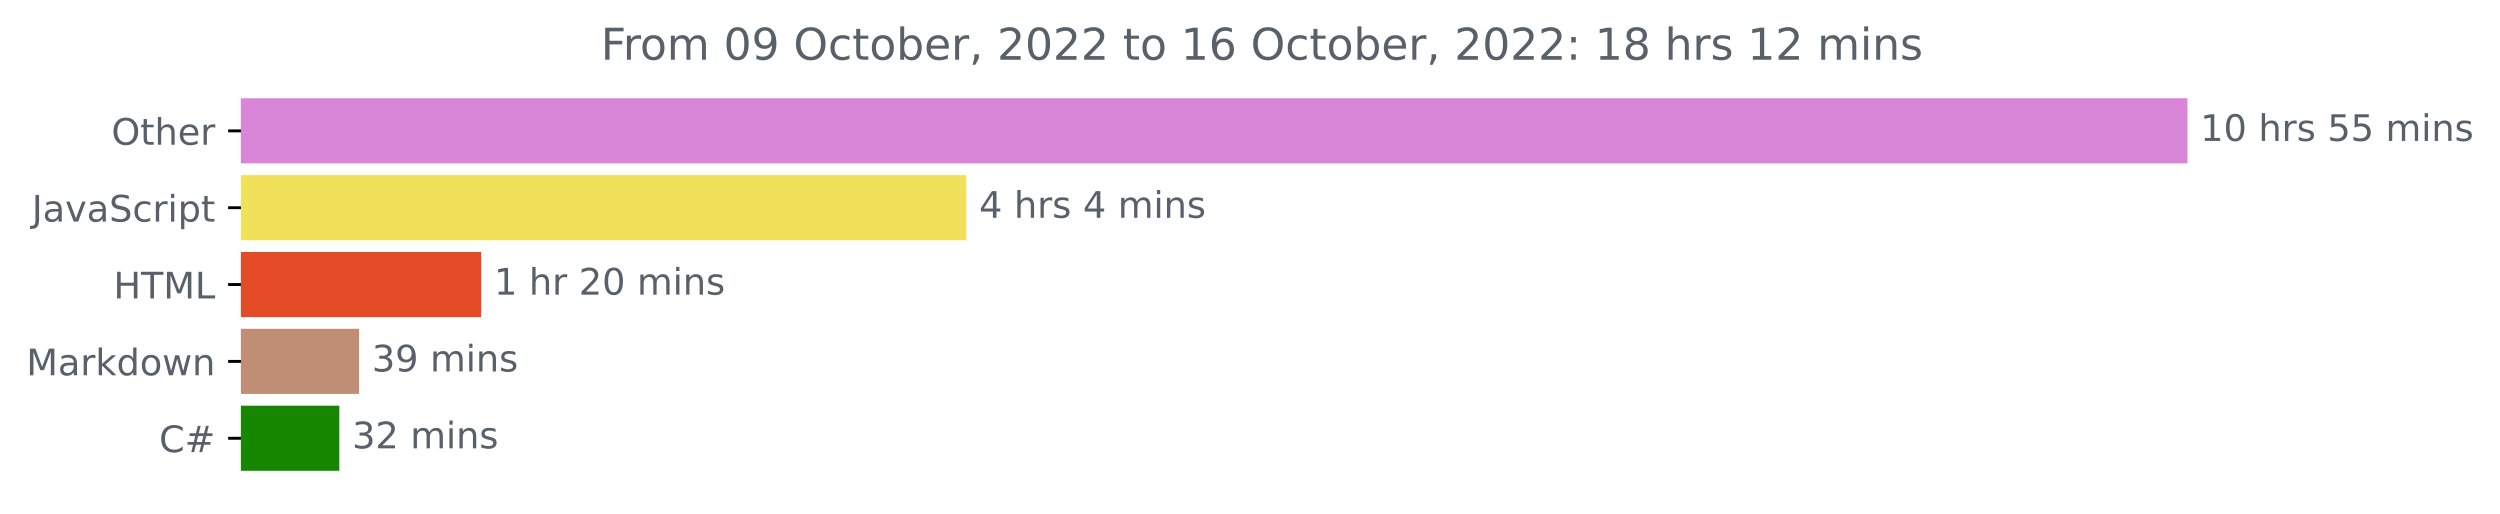
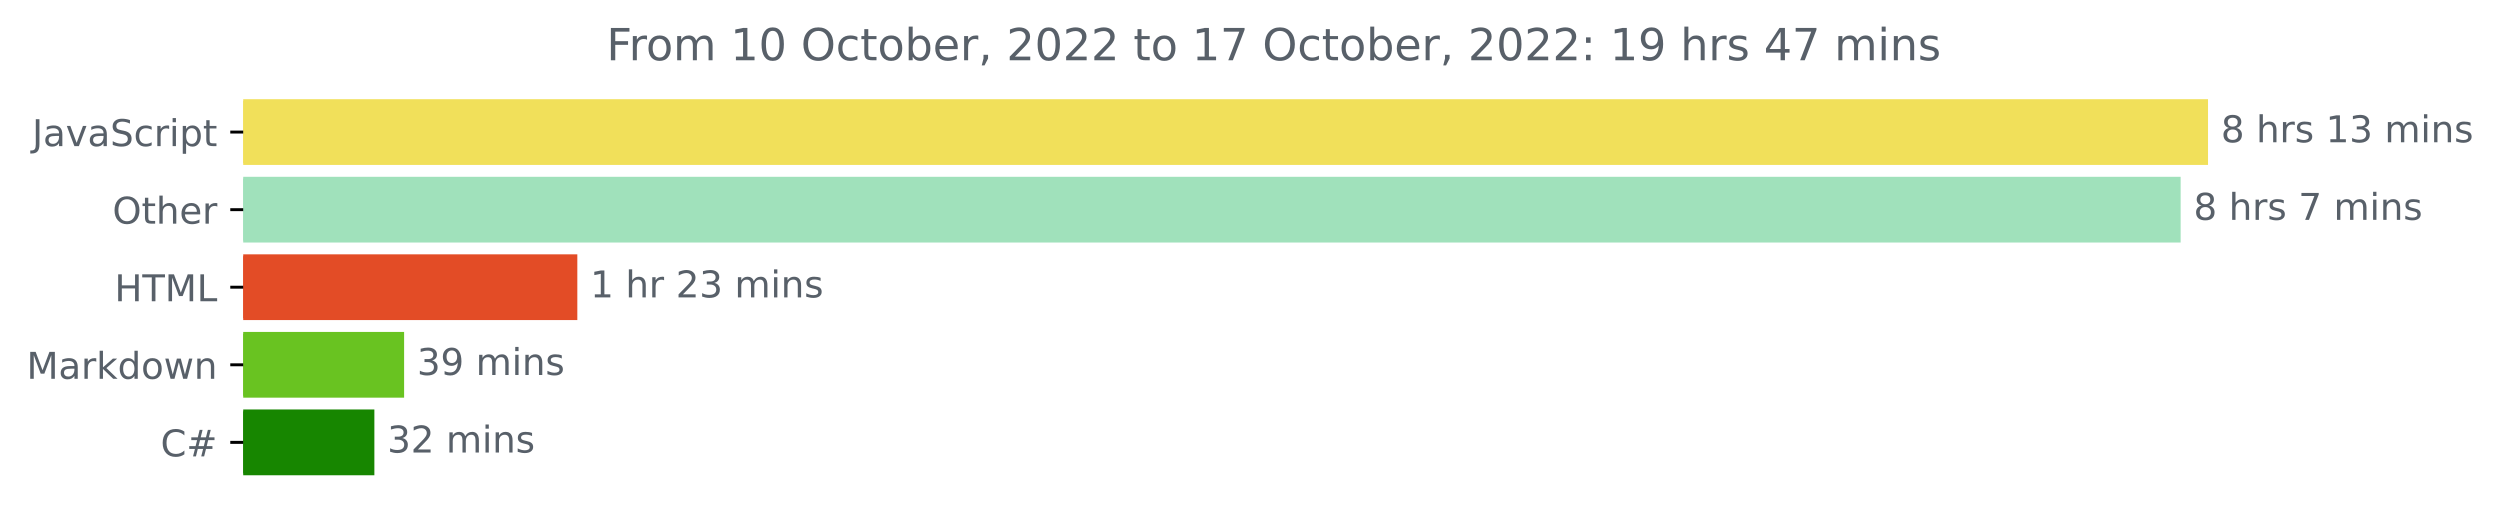
- <svg xmlns="http://www.w3.org/2000/svg" xmlns:xlink="http://www.w3.org/1999/xlink" width="683.177pt" height="140.398pt" viewBox="0 0 683.177 140.398" version="1.1">
+ <svg xmlns="http://www.w3.org/2000/svg" xmlns:xlink="http://www.w3.org/1999/xlink" width="676.815pt" height="140.398pt" viewBox="0 0 676.815 140.398" version="1.1">
  <defs>
    <style type="text/css">*{stroke-linejoin: round; stroke-linecap: butt}</style>
  </defs>
  <g id="figure_1">
    <g id="patch_1">
-       <path d="M 0 140.398  L 683.177 140.398  L 683.177 0  L 0 0  L 0 140.398  z " style="fill: none" />
+       <path d="M 0 140.398  L 676.815 140.398  L 676.815 0  L 0 0  L 0 140.398  z " style="fill: none" />
    </g>
    <g id="axes_1">
      <g id="patch_2">
-         <path d="M 65.841 27.358  L 597.269 27.358  L 597.269 44.158  L 65.841 44.158  z " clip-path="url(#p98a1131a1e)" style="fill: #da86d8; stroke: #da86d8; stroke-linejoin: miter" />
+         <path d="M 65.841 27.358  L 597.269 27.358  L 597.269 44.158  L 65.841 44.158  z " clip-path="url(#p8119abe56c)" style="fill: #f1e05a; stroke: #f1e05a; stroke-linejoin: miter" />
      </g>
      <g id="patch_3">
-         <path d="M 65.841 48.358  L 263.555 48.358  L 263.555 65.158  L 65.841 65.158  z " clip-path="url(#p98a1131a1e)" style="fill: #f1e05a; stroke: #f1e05a; stroke-linejoin: miter" />
+         <path d="M 65.841 48.358  L 589.858 48.358  L 589.858 65.158  L 65.841 65.158  z " clip-path="url(#p8119abe56c)" style="fill: #a0e1bb; stroke: #a0e1bb; stroke-linejoin: miter" />
      </g>
      <g id="patch_4">
-         <path d="M 65.841 69.358  L 131.007 69.358  L 131.007 86.158  L 65.841 86.158  z " clip-path="url(#p98a1131a1e)" style="fill: #e34c26; stroke: #e34c26; stroke-linejoin: miter" />
+         <path d="M 65.841 69.358  L 155.796 69.358  L 155.796 86.158  L 65.841 86.158  z " clip-path="url(#p8119abe56c)" style="fill: #e34c26; stroke: #e34c26; stroke-linejoin: miter" />
      </g>
      <g id="patch_5">
-         <path d="M 65.841 90.358  L 97.627 90.358  L 97.627 107.158  L 65.841 107.158  z " clip-path="url(#p98a1131a1e)" style="fill: #c08e74; stroke: #c08e74; stroke-linejoin: miter" />
+         <path d="M 65.841 90.358  L 108.902 90.358  L 108.902 107.158  L 65.841 107.158  z " clip-path="url(#p8119abe56c)" style="fill: #69c321; stroke: #69c321; stroke-linejoin: miter" />
      </g>
      <g id="patch_6">
-         <path d="M 65.841 111.358  L 92.226 111.358  L 92.226 128.158  L 65.841 128.158  z " clip-path="url(#p98a1131a1e)" style="fill: #178600; stroke: #178600; stroke-linejoin: miter" />
+         <path d="M 65.841 111.358  L 100.852 111.358  L 100.852 128.158  L 65.841 128.158  z " clip-path="url(#p8119abe56c)" style="fill: #178600; stroke: #178600; stroke-linejoin: miter" />
      </g>
      <g id="matplotlib.axis_1" />
      <g id="matplotlib.axis_2">
        <g id="ytick_1">
          <g id="line2d_1">
            <defs>
-               <path id="me37d5d2d6b" d="M 0 0  L -3.5 0  " style="stroke: #000000; stroke-width: 0.8" />
+               <path id="m44d5b39757" d="M 0 0  L -3.5 0  " style="stroke: #000000; stroke-width: 0.8" />
            </defs>
            <g>
-               <use xlink:href="#me37d5d2d6b" x="65.841" y="35.758" style="stroke: #000000; stroke-width: 0.8" />
+               <use xlink:href="#m44d5b39757" x="65.841" y="35.758" style="stroke: #000000; stroke-width: 0.8" />
            </g>
          </g>
          <g id="text_1">
-             <g style="fill: #586069" transform="translate(30.44687 39.55734)scale(0.1 -0.1)">
-               <defs>
-                 <path id="DejaVuSans-4f" d="M 2522 4238  Q 1834 4238 1429 3725  Q 1025 3213 1025 2328  Q 1025 1447 1429 934  Q 1834 422 2522 422  Q 3209 422 3611 934  Q 4013 1447 4013 2328  Q 4013 3213 3611 3725  Q 3209 4238 2522 4238  z M 2522 4750  Q 3503 4750 4090 4092  Q 4678 3434 4678 2328  Q 4678 1225 4090 567  Q 3503 -91 2522 -91  Q 1538 -91 948 565  Q 359 1222 359 2328  Q 359 3434 948 4092  Q 1538 4750 2522 4750  z " transform="scale(0.015625)" />
-                 <path id="DejaVuSans-74" d="M 1172 4494  L 1172 3500  L 2356 3500  L 2356 3053  L 1172 3053  L 1172 1153  Q 1172 725 1289 603  Q 1406 481 1766 481  L 2356 481  L 2356 0  L 1766 0  Q 1100 0 847 248  Q 594 497 594 1153  L 594 3053  L 172 3053  L 172 3500  L 594 3500  L 594 4494  L 1172 4494  z " transform="scale(0.015625)" />
-                 <path id="DejaVuSans-68" d="M 3513 2113  L 3513 0  L 2938 0  L 2938 2094  Q 2938 2591 2744 2837  Q 2550 3084 2163 3084  Q 1697 3084 1428 2787  Q 1159 2491 1159 1978  L 1159 0  L 581 0  L 581 4863  L 1159 4863  L 1159 2956  Q 1366 3272 1645 3428  Q 1925 3584 2291 3584  Q 2894 3584 3203 3211  Q 3513 2838 3513 2113  z " transform="scale(0.015625)" />
-                 <path id="DejaVuSans-65" d="M 3597 1894  L 3597 1613  L 953 1613  Q 991 1019 1311 708  Q 1631 397 2203 397  Q 2534 397 2845 478  Q 3156 559 3463 722  L 3463 178  Q 3153 47 2828 -22  Q 2503 -91 2169 -91  Q 1331 -91 842 396  Q 353 884 353 1716  Q 353 2575 817 3079  Q 1281 3584 2069 3584  Q 2775 3584 3186 3129  Q 3597 2675 3597 1894  z M 3022 2063  Q 3016 2534 2758 2815  Q 2500 3097 2075 3097  Q 1594 3097 1305 2825  Q 1016 2553 972 2059  L 3022 2063  z " transform="scale(0.015625)" />
-                 <path id="DejaVuSans-72" d="M 2631 2963  Q 2534 3019 2420 3045  Q 2306 3072 2169 3072  Q 1681 3072 1420 2755  Q 1159 2438 1159 1844  L 1159 0  L 581 0  L 581 3500  L 1159 3500  L 1159 2956  Q 1341 3275 1631 3429  Q 1922 3584 2338 3584  Q 2397 3584 2469 3576  Q 2541 3569 2628 3553  L 2631 2963  z " transform="scale(0.015625)" />
-               </defs>
-               <use xlink:href="#DejaVuSans-4f" />
-               <use xlink:href="#DejaVuSans-74" x="78.711" />
-               <use xlink:href="#DejaVuSans-68" x="117.92" />
-               <use xlink:href="#DejaVuSans-65" x="181.299" />
-               <use xlink:href="#DejaVuSans-72" x="242.822" />
-             </g>
-           </g>
-         </g>
-         <g id="ytick_2">
-           <g id="line2d_2">
-             <g>
-               <use xlink:href="#me37d5d2d6b" x="65.841" y="56.758" style="stroke: #000000; stroke-width: 0.8" />
-             </g>
-           </g>
-           <g id="text_2">
-             <g style="fill: #586069" transform="translate(8.710938 60.55734)scale(0.1 -0.1)">
+             <g style="fill: #586069" transform="translate(8.710938 39.55734)scale(0.1 -0.1)">
              <defs>
                <path id="DejaVuSans-4a" d="M 628 4666  L 1259 4666  L 1259 325  Q 1259 -519 939 -900  Q 619 -1281 -91 -1281  L -331 -1281  L -331 -750  L -134 -750  Q 284 -750 456 -515  Q 628 -281 628 325  L 628 4666  z " transform="scale(0.015625)" />
                <path id="DejaVuSans-61" d="M 2194 1759  Q 1497 1759 1228 1600  Q 959 1441 959 1056  Q 959 750 1161 570  Q 1363 391 1709 391  Q 2188 391 2477 730  Q 2766 1069 2766 1631  L 2766 1759  L 2194 1759  z M 3341 1997  L 3341 0  L 2766 0  L 2766 531  Q 2569 213 2275 61  Q 1981 -91 1556 -91  Q 1019 -91 701 211  Q 384 513 384 1019  Q 384 1609 779 1909  Q 1175 2209 1959 2209  L 2766 2209  L 2766 2266  Q 2766 2663 2505 2880  Q 2244 3097 1772 3097  Q 1472 3097 1187 3025  Q 903 2953 641 2809  L 641 3341  Q 956 3463 1253 3523  Q 1550 3584 1831 3584  Q 2591 3584 2966 3190  Q 3341 2797 3341 1997  z " transform="scale(0.015625)" />
                <path id="DejaVuSans-76" d="M 191 3500  L 800 3500  L 1894 563  L 2988 3500  L 3597 3500  L 2284 0  L 1503 0  L 191 3500  z " transform="scale(0.015625)" />
                <path id="DejaVuSans-53" d="M 3425 4513  L 3425 3897  Q 3066 4069 2747 4153  Q 2428 4238 2131 4238  Q 1616 4238 1336 4038  Q 1056 3838 1056 3469  Q 1056 3159 1242 3001  Q 1428 2844 1947 2747  L 2328 2669  Q 3034 2534 3370 2195  Q 3706 1856 3706 1288  Q 3706 609 3251 259  Q 2797 -91 1919 -91  Q 1588 -91 1214 -16  Q 841 59 441 206  L 441 856  Q 825 641 1194 531  Q 1563 422 1919 422  Q 2459 422 2753 634  Q 3047 847 3047 1241  Q 3047 1584 2836 1778  Q 2625 1972 2144 2069  L 1759 2144  Q 1053 2284 737 2584  Q 422 2884 422 3419  Q 422 4038 858 4394  Q 1294 4750 2059 4750  Q 2388 4750 2728 4690  Q 3069 4631 3425 4513  z " transform="scale(0.015625)" />
                <path id="DejaVuSans-63" d="M 3122 3366  L 3122 2828  Q 2878 2963 2633 3030  Q 2388 3097 2138 3097  Q 1578 3097 1268 2742  Q 959 2388 959 1747  Q 959 1106 1268 751  Q 1578 397 2138 397  Q 2388 397 2633 464  Q 2878 531 3122 666  L 3122 134  Q 2881 22 2623 -34  Q 2366 -91 2075 -91  Q 1284 -91 818 406  Q 353 903 353 1747  Q 353 2603 823 3093  Q 1294 3584 2113 3584  Q 2378 3584 2631 3529  Q 2884 3475 3122 3366  z " transform="scale(0.015625)" />
+                 <path id="DejaVuSans-72" d="M 2631 2963  Q 2534 3019 2420 3045  Q 2306 3072 2169 3072  Q 1681 3072 1420 2755  Q 1159 2438 1159 1844  L 1159 0  L 581 0  L 581 3500  L 1159 3500  L 1159 2956  Q 1341 3275 1631 3429  Q 1922 3584 2338 3584  Q 2397 3584 2469 3576  Q 2541 3569 2628 3553  L 2631 2963  z " transform="scale(0.015625)" />
                <path id="DejaVuSans-69" d="M 603 3500  L 1178 3500  L 1178 0  L 603 0  L 603 3500  z M 603 4863  L 1178 4863  L 1178 4134  L 603 4134  L 603 4863  z " transform="scale(0.015625)" />
                <path id="DejaVuSans-70" d="M 1159 525  L 1159 -1331  L 581 -1331  L 581 3500  L 1159 3500  L 1159 2969  Q 1341 3281 1617 3432  Q 1894 3584 2278 3584  Q 2916 3584 3314 3078  Q 3713 2572 3713 1747  Q 3713 922 3314 415  Q 2916 -91 2278 -91  Q 1894 -91 1617 61  Q 1341 213 1159 525  z M 3116 1747  Q 3116 2381 2855 2742  Q 2594 3103 2138 3103  Q 1681 3103 1420 2742  Q 1159 2381 1159 1747  Q 1159 1113 1420 752  Q 1681 391 2138 391  Q 2594 391 2855 752  Q 3116 1113 3116 1747  z " transform="scale(0.015625)" />
+                 <path id="DejaVuSans-74" d="M 1172 4494  L 1172 3500  L 2356 3500  L 2356 3053  L 1172 3053  L 1172 1153  Q 1172 725 1289 603  Q 1406 481 1766 481  L 2356 481  L 2356 0  L 1766 0  Q 1100 0 847 248  Q 594 497 594 1153  L 594 3053  L 172 3053  L 172 3500  L 594 3500  L 594 4494  L 1172 4494  z " transform="scale(0.015625)" />
              </defs>
              <use xlink:href="#DejaVuSans-4a" />
              <use xlink:href="#DejaVuSans-61" x="29.492" />
              <use xlink:href="#DejaVuSans-76" x="90.771" />
              <use xlink:href="#DejaVuSans-61" x="149.951" />
              <use xlink:href="#DejaVuSans-53" x="211.23" />
              <use xlink:href="#DejaVuSans-63" x="274.707" />
              <use xlink:href="#DejaVuSans-72" x="329.688" />
              <use xlink:href="#DejaVuSans-69" x="370.801" />
              <use xlink:href="#DejaVuSans-70" x="398.584" />
              <use xlink:href="#DejaVuSans-74" x="462.061" />
            </g>
          </g>
        </g>
+         <g id="ytick_2">
+           <g id="line2d_2">
+             <g>
+               <use xlink:href="#m44d5b39757" x="65.841" y="56.758" style="stroke: #000000; stroke-width: 0.8" />
+             </g>
+           </g>
+           <g id="text_2">
+             <g style="fill: #586069" transform="translate(30.44687 60.55734)scale(0.1 -0.1)">
+               <defs>
+                 <path id="DejaVuSans-4f" d="M 2522 4238  Q 1834 4238 1429 3725  Q 1025 3213 1025 2328  Q 1025 1447 1429 934  Q 1834 422 2522 422  Q 3209 422 3611 934  Q 4013 1447 4013 2328  Q 4013 3213 3611 3725  Q 3209 4238 2522 4238  z M 2522 4750  Q 3503 4750 4090 4092  Q 4678 3434 4678 2328  Q 4678 1225 4090 567  Q 3503 -91 2522 -91  Q 1538 -91 948 565  Q 359 1222 359 2328  Q 359 3434 948 4092  Q 1538 4750 2522 4750  z " transform="scale(0.015625)" />
+                 <path id="DejaVuSans-68" d="M 3513 2113  L 3513 0  L 2938 0  L 2938 2094  Q 2938 2591 2744 2837  Q 2550 3084 2163 3084  Q 1697 3084 1428 2787  Q 1159 2491 1159 1978  L 1159 0  L 581 0  L 581 4863  L 1159 4863  L 1159 2956  Q 1366 3272 1645 3428  Q 1925 3584 2291 3584  Q 2894 3584 3203 3211  Q 3513 2838 3513 2113  z " transform="scale(0.015625)" />
+                 <path id="DejaVuSans-65" d="M 3597 1894  L 3597 1613  L 953 1613  Q 991 1019 1311 708  Q 1631 397 2203 397  Q 2534 397 2845 478  Q 3156 559 3463 722  L 3463 178  Q 3153 47 2828 -22  Q 2503 -91 2169 -91  Q 1331 -91 842 396  Q 353 884 353 1716  Q 353 2575 817 3079  Q 1281 3584 2069 3584  Q 2775 3584 3186 3129  Q 3597 2675 3597 1894  z M 3022 2063  Q 3016 2534 2758 2815  Q 2500 3097 2075 3097  Q 1594 3097 1305 2825  Q 1016 2553 972 2059  L 3022 2063  z " transform="scale(0.015625)" />
+               </defs>
+               <use xlink:href="#DejaVuSans-4f" />
+               <use xlink:href="#DejaVuSans-74" x="78.711" />
+               <use xlink:href="#DejaVuSans-68" x="117.92" />
+               <use xlink:href="#DejaVuSans-65" x="181.299" />
+               <use xlink:href="#DejaVuSans-72" x="242.822" />
+             </g>
+           </g>
+         </g>
        <g id="ytick_3">
          <g id="line2d_3">
            <g>
-               <use xlink:href="#me37d5d2d6b" x="65.841" y="77.758" style="stroke: #000000; stroke-width: 0.8" />
+               <use xlink:href="#m44d5b39757" x="65.841" y="77.758" style="stroke: #000000; stroke-width: 0.8" />
            </g>
          </g>
          <g id="text_3">
            <g style="fill: #586069" transform="translate(31.0125 81.55734)scale(0.1 -0.1)">
              <defs>
                <path id="DejaVuSans-48" d="M 628 4666  L 1259 4666  L 1259 2753  L 3553 2753  L 3553 4666  L 4184 4666  L 4184 0  L 3553 0  L 3553 2222  L 1259 2222  L 1259 0  L 628 0  L 628 4666  z " transform="scale(0.015625)" />
                <path id="DejaVuSans-54" d="M -19 4666  L 3928 4666  L 3928 4134  L 2272 4134  L 2272 0  L 1638 0  L 1638 4134  L -19 4134  L -19 4666  z " transform="scale(0.015625)" />
                <path id="DejaVuSans-4d" d="M 628 4666  L 1569 4666  L 2759 1491  L 3956 4666  L 4897 4666  L 4897 0  L 4281 0  L 4281 4097  L 3078 897  L 2444 897  L 1241 4097  L 1241 0  L 628 0  L 628 4666  z " transform="scale(0.015625)" />
                <path id="DejaVuSans-4c" d="M 628 4666  L 1259 4666  L 1259 531  L 3531 531  L 3531 0  L 628 0  L 628 4666  z " transform="scale(0.015625)" />
              </defs>
              <use xlink:href="#DejaVuSans-48" />
              <use xlink:href="#DejaVuSans-54" x="75.195" />
              <use xlink:href="#DejaVuSans-4d" x="136.279" />
              <use xlink:href="#DejaVuSans-4c" x="222.559" />
            </g>
          </g>
        </g>
        <g id="ytick_4">
          <g id="line2d_4">
            <g>
-               <use xlink:href="#me37d5d2d6b" x="65.841" y="98.758" style="stroke: #000000; stroke-width: 0.8" />
+               <use xlink:href="#m44d5b39757" x="65.841" y="98.758" style="stroke: #000000; stroke-width: 0.8" />
            </g>
          </g>
          <g id="text_4">
            <g style="fill: #586069" transform="translate(7.2 102.5573)scale(0.1 -0.1)">
              <defs>
                <path id="DejaVuSans-6b" d="M 581 4863  L 1159 4863  L 1159 1991  L 2875 3500  L 3609 3500  L 1753 1863  L 3688 0  L 2938 0  L 1159 1709  L 1159 0  L 581 0  L 581 4863  z " transform="scale(0.015625)" />
                <path id="DejaVuSans-64" d="M 2906 2969  L 2906 4863  L 3481 4863  L 3481 0  L 2906 0  L 2906 525  Q 2725 213 2448 61  Q 2172 -91 1784 -91  Q 1150 -91 751 415  Q 353 922 353 1747  Q 353 2572 751 3078  Q 1150 3584 1784 3584  Q 2172 3584 2448 3432  Q 2725 3281 2906 2969  z M 947 1747  Q 947 1113 1208 752  Q 1469 391 1925 391  Q 2381 391 2643 752  Q 2906 1113 2906 1747  Q 2906 2381 2643 2742  Q 2381 3103 1925 3103  Q 1469 3103 1208 2742  Q 947 2381 947 1747  z " transform="scale(0.015625)" />
                <path id="DejaVuSans-6f" d="M 1959 3097  Q 1497 3097 1228 2736  Q 959 2375 959 1747  Q 959 1119 1226 758  Q 1494 397 1959 397  Q 2419 397 2687 759  Q 2956 1122 2956 1747  Q 2956 2369 2687 2733  Q 2419 3097 1959 3097  z M 1959 3584  Q 2709 3584 3137 3096  Q 3566 2609 3566 1747  Q 3566 888 3137 398  Q 2709 -91 1959 -91  Q 1206 -91 779 398  Q 353 888 353 1747  Q 353 2609 779 3096  Q 1206 3584 1959 3584  z " transform="scale(0.015625)" />
                <path id="DejaVuSans-77" d="M 269 3500  L 844 3500  L 1563 769  L 2278 3500  L 2956 3500  L 3675 769  L 4391 3500  L 4966 3500  L 4050 0  L 3372 0  L 2619 2869  L 1863 0  L 1184 0  L 269 3500  z " transform="scale(0.015625)" />
                <path id="DejaVuSans-6e" d="M 3513 2113  L 3513 0  L 2938 0  L 2938 2094  Q 2938 2591 2744 2837  Q 2550 3084 2163 3084  Q 1697 3084 1428 2787  Q 1159 2491 1159 1978  L 1159 0  L 581 0  L 581 3500  L 1159 3500  L 1159 2956  Q 1366 3272 1645 3428  Q 1925 3584 2291 3584  Q 2894 3584 3203 3211  Q 3513 2838 3513 2113  z " transform="scale(0.015625)" />
              </defs>
              <use xlink:href="#DejaVuSans-4d" />
              <use xlink:href="#DejaVuSans-61" x="86.279" />
              <use xlink:href="#DejaVuSans-72" x="147.559" />
              <use xlink:href="#DejaVuSans-6b" x="188.672" />
              <use xlink:href="#DejaVuSans-64" x="246.582" />
              <use xlink:href="#DejaVuSans-6f" x="310.059" />
              <use xlink:href="#DejaVuSans-77" x="371.24" />
              <use xlink:href="#DejaVuSans-6e" x="453.027" />
            </g>
          </g>
        </g>
        <g id="ytick_5">
          <g id="line2d_5">
            <g>
-               <use xlink:href="#me37d5d2d6b" x="65.841" y="119.758" style="stroke: #000000; stroke-width: 0.8" />
+               <use xlink:href="#m44d5b39757" x="65.841" y="119.758" style="stroke: #000000; stroke-width: 0.8" />
            </g>
          </g>
          <g id="text_5">
            <g style="fill: #586069" transform="translate(43.47812 123.5573)scale(0.1 -0.1)">
              <defs>
                <path id="DejaVuSans-43" d="M 4122 4306  L 4122 3641  Q 3803 3938 3442 4084  Q 3081 4231 2675 4231  Q 1875 4231 1450 3742  Q 1025 3253 1025 2328  Q 1025 1406 1450 917  Q 1875 428 2675 428  Q 3081 428 3442 575  Q 3803 722 4122 1019  L 4122 359  Q 3791 134 3420 21  Q 3050 -91 2638 -91  Q 1578 -91 968 557  Q 359 1206 359 2328  Q 359 3453 968 4101  Q 1578 4750 2638 4750  Q 3056 4750 3426 4639  Q 3797 4528 4122 4306  z " transform="scale(0.015625)" />
                <path id="DejaVuSans-23" d="M 3272 2816  L 2363 2816  L 2100 1772  L 3016 1772  L 3272 2816  z M 2803 4594  L 2478 3297  L 3391 3297  L 3719 4594  L 4219 4594  L 3897 3297  L 4872 3297  L 4872 2816  L 3775 2816  L 3519 1772  L 4513 1772  L 4513 1294  L 3397 1294  L 3072 0  L 2572 0  L 2894 1294  L 1978 1294  L 1656 0  L 1153 0  L 1478 1294  L 494 1294  L 494 1772  L 1594 1772  L 1856 2816  L 850 2816  L 850 3297  L 1978 3297  L 2297 4594  L 2803 4594  z " transform="scale(0.015625)" />
              </defs>
              <use xlink:href="#DejaVuSans-43" />
              <use xlink:href="#DejaVuSans-23" x="69.824" />
            </g>
          </g>
        </g>
      </g>
      <g id="text_6">
        <g style="fill: #586069" transform="translate(601.2692 38.5175)scale(0.1 -0.1)">
          <defs>
-             <path id="DejaVuSans-31" d="M 794 531  L 1825 531  L 1825 4091  L 703 3866  L 703 4441  L 1819 4666  L 2450 4666  L 2450 531  L 3481 531  L 3481 0  L 794 0  L 794 531  z " transform="scale(0.015625)" />
-             <path id="DejaVuSans-30" d="M 2034 4250  Q 1547 4250 1301 3770  Q 1056 3291 1056 2328  Q 1056 1369 1301 889  Q 1547 409 2034 409  Q 2525 409 2770 889  Q 3016 1369 3016 2328  Q 3016 3291 2770 3770  Q 2525 4250 2034 4250  z M 2034 4750  Q 2819 4750 3233 4129  Q 3647 3509 3647 2328  Q 3647 1150 3233 529  Q 2819 -91 2034 -91  Q 1250 -91 836 529  Q 422 1150 422 2328  Q 422 3509 836 4129  Q 1250 4750 2034 4750  z " transform="scale(0.015625)" />
+             <path id="DejaVuSans-38" d="M 2034 2216  Q 1584 2216 1326 1975  Q 1069 1734 1069 1313  Q 1069 891 1326 650  Q 1584 409 2034 409  Q 2484 409 2743 651  Q 3003 894 3003 1313  Q 3003 1734 2745 1975  Q 2488 2216 2034 2216  z M 1403 2484  Q 997 2584 770 2862  Q 544 3141 544 3541  Q 544 4100 942 4425  Q 1341 4750 2034 4750  Q 2731 4750 3128 4425  Q 3525 4100 3525 3541  Q 3525 3141 3298 2862  Q 3072 2584 2669 2484  Q 3125 2378 3379 2068  Q 3634 1759 3634 1313  Q 3634 634 3220 271  Q 2806 -91 2034 -91  Q 1263 -91 848 271  Q 434 634 434 1313  Q 434 1759 690 2068  Q 947 2378 1403 2484  z M 1172 3481  Q 1172 3119 1398 2916  Q 1625 2713 2034 2713  Q 2441 2713 2670 2916  Q 2900 3119 2900 3481  Q 2900 3844 2670 4047  Q 2441 4250 2034 4250  Q 1625 4250 1398 4047  Q 1172 3844 1172 3481  z " transform="scale(0.015625)" />
            <path id="DejaVuSans-20" transform="scale(0.015625)" />
            <path id="DejaVuSans-73" d="M 2834 3397  L 2834 2853  Q 2591 2978 2328 3040  Q 2066 3103 1784 3103  Q 1356 3103 1142 2972  Q 928 2841 928 2578  Q 928 2378 1081 2264  Q 1234 2150 1697 2047  L 1894 2003  Q 2506 1872 2764 1633  Q 3022 1394 3022 966  Q 3022 478 2636 193  Q 2250 -91 1575 -91  Q 1294 -91 989 -36  Q 684 19 347 128  L 347 722  Q 666 556 975 473  Q 1284 391 1588 391  Q 1994 391 2212 530  Q 2431 669 2431 922  Q 2431 1156 2273 1281  Q 2116 1406 1581 1522  L 1381 1569  Q 847 1681 609 1914  Q 372 2147 372 2553  Q 372 3047 722 3315  Q 1072 3584 1716 3584  Q 2034 3584 2315 3537  Q 2597 3491 2834 3397  z " transform="scale(0.015625)" />
-             <path id="DejaVuSans-35" d="M 691 4666  L 3169 4666  L 3169 4134  L 1269 4134  L 1269 2991  Q 1406 3038 1543 3061  Q 1681 3084 1819 3084  Q 2600 3084 3056 2656  Q 3513 2228 3513 1497  Q 3513 744 3044 326  Q 2575 -91 1722 -91  Q 1428 -91 1123 -41  Q 819 9 494 109  L 494 744  Q 775 591 1075 516  Q 1375 441 1709 441  Q 2250 441 2565 725  Q 2881 1009 2881 1497  Q 2881 1984 2565 2268  Q 2250 2553 1709 2553  Q 1456 2553 1204 2497  Q 953 2441 691 2322  L 691 4666  z " transform="scale(0.015625)" />
+             <path id="DejaVuSans-31" d="M 794 531  L 1825 531  L 1825 4091  L 703 3866  L 703 4441  L 1819 4666  L 2450 4666  L 2450 531  L 3481 531  L 3481 0  L 794 0  L 794 531  z " transform="scale(0.015625)" />
+             <path id="DejaVuSans-33" d="M 2597 2516  Q 3050 2419 3304 2112  Q 3559 1806 3559 1356  Q 3559 666 3084 287  Q 2609 -91 1734 -91  Q 1441 -91 1130 -33  Q 819 25 488 141  L 488 750  Q 750 597 1062 519  Q 1375 441 1716 441  Q 2309 441 2620 675  Q 2931 909 2931 1356  Q 2931 1769 2642 2001  Q 2353 2234 1838 2234  L 1294 2234  L 1294 2753  L 1863 2753  Q 2328 2753 2575 2939  Q 2822 3125 2822 3475  Q 2822 3834 2567 4026  Q 2313 4219 1838 4219  Q 1578 4219 1281 4162  Q 984 4106 628 3988  L 628 4550  Q 988 4650 1302 4700  Q 1616 4750 1894 4750  Q 2613 4750 3031 4423  Q 3450 4097 3450 3541  Q 3450 3153 3228 2886  Q 3006 2619 2597 2516  z " transform="scale(0.015625)" />
            <path id="DejaVuSans-6d" d="M 3328 2828  Q 3544 3216 3844 3400  Q 4144 3584 4550 3584  Q 5097 3584 5394 3201  Q 5691 2819 5691 2113  L 5691 0  L 5113 0  L 5113 2094  Q 5113 2597 4934 2840  Q 4756 3084 4391 3084  Q 3944 3084 3684 2787  Q 3425 2491 3425 1978  L 3425 0  L 2847 0  L 2847 2094  Q 2847 2600 2669 2842  Q 2491 3084 2119 3084  Q 1678 3084 1418 2786  Q 1159 2488 1159 1978  L 1159 0  L 581 0  L 581 3500  L 1159 3500  L 1159 2956  Q 1356 3278 1631 3431  Q 1906 3584 2284 3584  Q 2666 3584 2933 3390  Q 3200 3197 3328 2828  z " transform="scale(0.015625)" />
          </defs>
-           <use xlink:href="#DejaVuSans-31" />
-           <use xlink:href="#DejaVuSans-30" x="63.623" />
-           <use xlink:href="#DejaVuSans-20" x="127.246" />
-           <use xlink:href="#DejaVuSans-68" x="159.033" />
-           <use xlink:href="#DejaVuSans-72" x="222.412" />
-           <use xlink:href="#DejaVuSans-73" x="263.525" />
-           <use xlink:href="#DejaVuSans-20" x="315.625" />
-           <use xlink:href="#DejaVuSans-35" x="347.412" />
-           <use xlink:href="#DejaVuSans-35" x="411.035" />
-           <use xlink:href="#DejaVuSans-20" x="474.658" />
-           <use xlink:href="#DejaVuSans-6d" x="506.445" />
-           <use xlink:href="#DejaVuSans-69" x="603.857" />
-           <use xlink:href="#DejaVuSans-6e" x="631.641" />
-           <use xlink:href="#DejaVuSans-73" x="695.02" />
-         </g>
-       </g>
-       <g id="text_7">
-         <g style="fill: #586069" transform="translate(267.5547 59.5175)scale(0.1 -0.1)">
-           <defs>
-             <path id="DejaVuSans-34" d="M 2419 4116  L 825 1625  L 2419 1625  L 2419 4116  z M 2253 4666  L 3047 4666  L 3047 1625  L 3713 1625  L 3713 1100  L 3047 1100  L 3047 0  L 2419 0  L 2419 1100  L 313 1100  L 313 1709  L 2253 4666  z " transform="scale(0.015625)" />
-           </defs>
-           <use xlink:href="#DejaVuSans-34" />
+           <use xlink:href="#DejaVuSans-38" />
          <use xlink:href="#DejaVuSans-20" x="63.623" />
          <use xlink:href="#DejaVuSans-68" x="95.41" />
          <use xlink:href="#DejaVuSans-72" x="158.789" />
          <use xlink:href="#DejaVuSans-73" x="199.902" />
          <use xlink:href="#DejaVuSans-20" x="252.002" />
-           <use xlink:href="#DejaVuSans-34" x="283.789" />
+           <use xlink:href="#DejaVuSans-31" x="283.789" />
+           <use xlink:href="#DejaVuSans-33" x="347.412" />
+           <use xlink:href="#DejaVuSans-20" x="411.035" />
+           <use xlink:href="#DejaVuSans-6d" x="442.822" />
+           <use xlink:href="#DejaVuSans-69" x="540.234" />
+           <use xlink:href="#DejaVuSans-6e" x="568.018" />
+           <use xlink:href="#DejaVuSans-73" x="631.396" />
+         </g>
+       </g>
+       <g id="text_7">
+         <g style="fill: #586069" transform="translate(593.8581 59.5175)scale(0.1 -0.1)">
+           <defs>
+             <path id="DejaVuSans-37" d="M 525 4666  L 3525 4666  L 3525 4397  L 1831 0  L 1172 0  L 2766 4134  L 525 4134  L 525 4666  z " transform="scale(0.015625)" />
+           </defs>
+           <use xlink:href="#DejaVuSans-38" />
+           <use xlink:href="#DejaVuSans-20" x="63.623" />
+           <use xlink:href="#DejaVuSans-68" x="95.41" />
+           <use xlink:href="#DejaVuSans-72" x="158.789" />
+           <use xlink:href="#DejaVuSans-73" x="199.902" />
+           <use xlink:href="#DejaVuSans-20" x="252.002" />
+           <use xlink:href="#DejaVuSans-37" x="283.789" />
          <use xlink:href="#DejaVuSans-20" x="347.412" />
          <use xlink:href="#DejaVuSans-6d" x="379.199" />
          <use xlink:href="#DejaVuSans-69" x="476.611" />
          <use xlink:href="#DejaVuSans-6e" x="504.395" />
          <use xlink:href="#DejaVuSans-73" x="567.773" />
        </g>
      </g>
      <g id="text_8">
-         <g style="fill: #586069" transform="translate(135.0075 80.5175)scale(0.1 -0.1)">
+         <g style="fill: #586069" transform="translate(159.7963 80.5175)scale(0.1 -0.1)">
          <defs>
            <path id="DejaVuSans-32" d="M 1228 531  L 3431 531  L 3431 0  L 469 0  L 469 531  Q 828 903 1448 1529  Q 2069 2156 2228 2338  Q 2531 2678 2651 2914  Q 2772 3150 2772 3378  Q 2772 3750 2511 3984  Q 2250 4219 1831 4219  Q 1534 4219 1204 4116  Q 875 4013 500 3803  L 500 4441  Q 881 4594 1212 4672  Q 1544 4750 1819 4750  Q 2544 4750 2975 4387  Q 3406 4025 3406 3419  Q 3406 3131 3298 2873  Q 3191 2616 2906 2266  Q 2828 2175 2409 1742  Q 1991 1309 1228 531  z " transform="scale(0.015625)" />
          </defs>
          <use xlink:href="#DejaVuSans-31" />
          <use xlink:href="#DejaVuSans-20" x="63.623" />
          <use xlink:href="#DejaVuSans-68" x="95.41" />
          <use xlink:href="#DejaVuSans-72" x="158.789" />
          <use xlink:href="#DejaVuSans-20" x="199.902" />
          <use xlink:href="#DejaVuSans-32" x="231.689" />
-           <use xlink:href="#DejaVuSans-30" x="295.312" />
+           <use xlink:href="#DejaVuSans-33" x="295.312" />
          <use xlink:href="#DejaVuSans-20" x="358.936" />
          <use xlink:href="#DejaVuSans-6d" x="390.723" />
          <use xlink:href="#DejaVuSans-69" x="488.135" />
          <use xlink:href="#DejaVuSans-6e" x="515.918" />
          <use xlink:href="#DejaVuSans-73" x="579.297" />
        </g>
      </g>
      <g id="text_9">
-         <g style="fill: #586069" transform="translate(101.6272 101.5175)scale(0.1 -0.1)">
-           <defs>
-             <path id="DejaVuSans-33" d="M 2597 2516  Q 3050 2419 3304 2112  Q 3559 1806 3559 1356  Q 3559 666 3084 287  Q 2609 -91 1734 -91  Q 1441 -91 1130 -33  Q 819 25 488 141  L 488 750  Q 750 597 1062 519  Q 1375 441 1716 441  Q 2309 441 2620 675  Q 2931 909 2931 1356  Q 2931 1769 2642 2001  Q 2353 2234 1838 2234  L 1294 2234  L 1294 2753  L 1863 2753  Q 2328 2753 2575 2939  Q 2822 3125 2822 3475  Q 2822 3834 2567 4026  Q 2313 4219 1838 4219  Q 1578 4219 1281 4162  Q 984 4106 628 3988  L 628 4550  Q 988 4650 1302 4700  Q 1616 4750 1894 4750  Q 2613 4750 3031 4423  Q 3450 4097 3450 3541  Q 3450 3153 3228 2886  Q 3006 2619 2597 2516  z " transform="scale(0.015625)" />
+         <g style="fill: #586069" transform="translate(112.9018 101.5175)scale(0.1 -0.1)">
+           <defs>
            <path id="DejaVuSans-39" d="M 703 97  L 703 672  Q 941 559 1184 500  Q 1428 441 1663 441  Q 2288 441 2617 861  Q 2947 1281 2994 2138  Q 2813 1869 2534 1725  Q 2256 1581 1919 1581  Q 1219 1581 811 2004  Q 403 2428 403 3163  Q 403 3881 828 4315  Q 1253 4750 1959 4750  Q 2769 4750 3195 4129  Q 3622 3509 3622 2328  Q 3622 1225 3098 567  Q 2575 -91 1691 -91  Q 1453 -91 1209 -44  Q 966 3 703 97  z M 1959 2075  Q 2384 2075 2632 2365  Q 2881 2656 2881 3163  Q 2881 3666 2632 3958  Q 2384 4250 1959 4250  Q 1534 4250 1286 3958  Q 1038 3666 1038 3163  Q 1038 2656 1286 2365  Q 1534 2075 1959 2075  z " transform="scale(0.015625)" />
          </defs>
          <use xlink:href="#DejaVuSans-33" />
          <use xlink:href="#DejaVuSans-39" x="63.623" />
          <use xlink:href="#DejaVuSans-20" x="127.246" />
          <use xlink:href="#DejaVuSans-6d" x="159.033" />
          <use xlink:href="#DejaVuSans-69" x="256.445" />
          <use xlink:href="#DejaVuSans-6e" x="284.229" />
          <use xlink:href="#DejaVuSans-73" x="347.607" />
        </g>
      </g>
      <g id="text_10">
-         <g style="fill: #586069" transform="translate(96.22612 122.5175)scale(0.1 -0.1)">
+         <g style="fill: #586069" transform="translate(104.8518 122.5175)scale(0.1 -0.1)">
          <use xlink:href="#DejaVuSans-33" />
          <use xlink:href="#DejaVuSans-32" x="63.623" />
          <use xlink:href="#DejaVuSans-20" x="127.246" />
          <use xlink:href="#DejaVuSans-6d" x="159.033" />
          <use xlink:href="#DejaVuSans-69" x="256.445" />
          <use xlink:href="#DejaVuSans-6e" x="284.229" />
          <use xlink:href="#DejaVuSans-73" x="347.607" />
        </g>
      </g>
      <g id="text_11">
        <g style="fill: #586069" transform="translate(164.2031 16.31812)scale(0.12 -0.12)">
          <defs>
            <path id="DejaVuSans-46" d="M 628 4666  L 3309 4666  L 3309 4134  L 1259 4134  L 1259 2759  L 3109 2759  L 3109 2228  L 1259 2228  L 1259 0  L 628 0  L 628 4666  z " transform="scale(0.015625)" />
+             <path id="DejaVuSans-30" d="M 2034 4250  Q 1547 4250 1301 3770  Q 1056 3291 1056 2328  Q 1056 1369 1301 889  Q 1547 409 2034 409  Q 2525 409 2770 889  Q 3016 1369 3016 2328  Q 3016 3291 2770 3770  Q 2525 4250 2034 4250  z M 2034 4750  Q 2819 4750 3233 4129  Q 3647 3509 3647 2328  Q 3647 1150 3233 529  Q 2819 -91 2034 -91  Q 1250 -91 836 529  Q 422 1150 422 2328  Q 422 3509 836 4129  Q 1250 4750 2034 4750  z " transform="scale(0.015625)" />
            <path id="DejaVuSans-62" d="M 3116 1747  Q 3116 2381 2855 2742  Q 2594 3103 2138 3103  Q 1681 3103 1420 2742  Q 1159 2381 1159 1747  Q 1159 1113 1420 752  Q 1681 391 2138 391  Q 2594 391 2855 752  Q 3116 1113 3116 1747  z M 1159 2969  Q 1341 3281 1617 3432  Q 1894 3584 2278 3584  Q 2916 3584 3314 3078  Q 3713 2572 3713 1747  Q 3713 922 3314 415  Q 2916 -91 2278 -91  Q 1894 -91 1617 61  Q 1341 213 1159 525  L 1159 0  L 581 0  L 581 4863  L 1159 4863  L 1159 2969  z " transform="scale(0.015625)" />
            <path id="DejaVuSans-2c" d="M 750 794  L 1409 794  L 1409 256  L 897 -744  L 494 -744  L 750 256  L 750 794  z " transform="scale(0.015625)" />
-             <path id="DejaVuSans-36" d="M 2113 2584  Q 1688 2584 1439 2293  Q 1191 2003 1191 1497  Q 1191 994 1439 701  Q 1688 409 2113 409  Q 2538 409 2786 701  Q 3034 994 3034 1497  Q 3034 2003 2786 2293  Q 2538 2584 2113 2584  z M 3366 4563  L 3366 3988  Q 3128 4100 2886 4159  Q 2644 4219 2406 4219  Q 1781 4219 1451 3797  Q 1122 3375 1075 2522  Q 1259 2794 1537 2939  Q 1816 3084 2150 3084  Q 2853 3084 3261 2657  Q 3669 2231 3669 1497  Q 3669 778 3244 343  Q 2819 -91 2113 -91  Q 1303 -91 875 529  Q 447 1150 447 2328  Q 447 3434 972 4092  Q 1497 4750 2381 4750  Q 2619 4750 2861 4703  Q 3103 4656 3366 4563  z " transform="scale(0.015625)" />
            <path id="DejaVuSans-3a" d="M 750 794  L 1409 794  L 1409 0  L 750 0  L 750 794  z M 750 3309  L 1409 3309  L 1409 2516  L 750 2516  L 750 3309  z " transform="scale(0.015625)" />
-             <path id="DejaVuSans-38" d="M 2034 2216  Q 1584 2216 1326 1975  Q 1069 1734 1069 1313  Q 1069 891 1326 650  Q 1584 409 2034 409  Q 2484 409 2743 651  Q 3003 894 3003 1313  Q 3003 1734 2745 1975  Q 2488 2216 2034 2216  z M 1403 2484  Q 997 2584 770 2862  Q 544 3141 544 3541  Q 544 4100 942 4425  Q 1341 4750 2034 4750  Q 2731 4750 3128 4425  Q 3525 4100 3525 3541  Q 3525 3141 3298 2862  Q 3072 2584 2669 2484  Q 3125 2378 3379 2068  Q 3634 1759 3634 1313  Q 3634 634 3220 271  Q 2806 -91 2034 -91  Q 1263 -91 848 271  Q 434 634 434 1313  Q 434 1759 690 2068  Q 947 2378 1403 2484  z M 1172 3481  Q 1172 3119 1398 2916  Q 1625 2713 2034 2713  Q 2441 2713 2670 2916  Q 2900 3119 2900 3481  Q 2900 3844 2670 4047  Q 2441 4250 2034 4250  Q 1625 4250 1398 4047  Q 1172 3844 1172 3481  z " transform="scale(0.015625)" />
+             <path id="DejaVuSans-34" d="M 2419 4116  L 825 1625  L 2419 1625  L 2419 4116  z M 2253 4666  L 3047 4666  L 3047 1625  L 3713 1625  L 3713 1100  L 3047 1100  L 3047 0  L 2419 0  L 2419 1100  L 313 1100  L 313 1709  L 2253 4666  z " transform="scale(0.015625)" />
          </defs>
          <use xlink:href="#DejaVuSans-46" />
          <use xlink:href="#DejaVuSans-72" x="50.27" />
          <use xlink:href="#DejaVuSans-6f" x="89.133" />
          <use xlink:href="#DejaVuSans-6d" x="150.314" />
          <use xlink:href="#DejaVuSans-20" x="247.727" />
-           <use xlink:href="#DejaVuSans-30" x="279.514" />
-           <use xlink:href="#DejaVuSans-39" x="343.137" />
+           <use xlink:href="#DejaVuSans-31" x="279.514" />
+           <use xlink:href="#DejaVuSans-30" x="343.137" />
          <use xlink:href="#DejaVuSans-20" x="406.76" />
          <use xlink:href="#DejaVuSans-4f" x="438.547" />
          <use xlink:href="#DejaVuSans-63" x="517.258" />
          <use xlink:href="#DejaVuSans-74" x="572.238" />
          <use xlink:href="#DejaVuSans-6f" x="611.447" />
          <use xlink:href="#DejaVuSans-62" x="672.629" />
          <use xlink:href="#DejaVuSans-65" x="736.105" />
          <use xlink:href="#DejaVuSans-72" x="797.629" />
          <use xlink:href="#DejaVuSans-2c" x="838.742" />
          <use xlink:href="#DejaVuSans-20" x="870.529" />
          <use xlink:href="#DejaVuSans-32" x="902.316" />
          <use xlink:href="#DejaVuSans-30" x="965.939" />
          <use xlink:href="#DejaVuSans-32" x="1029.562" />
          <use xlink:href="#DejaVuSans-32" x="1093.186" />
          <use xlink:href="#DejaVuSans-20" x="1156.809" />
          <use xlink:href="#DejaVuSans-74" x="1188.596" />
          <use xlink:href="#DejaVuSans-6f" x="1227.805" />
          <use xlink:href="#DejaVuSans-20" x="1288.986" />
          <use xlink:href="#DejaVuSans-31" x="1320.773" />
-           <use xlink:href="#DejaVuSans-36" x="1384.396" />
+           <use xlink:href="#DejaVuSans-37" x="1384.396" />
          <use xlink:href="#DejaVuSans-20" x="1448.02" />
          <use xlink:href="#DejaVuSans-4f" x="1479.807" />
          <use xlink:href="#DejaVuSans-63" x="1558.518" />
          <use xlink:href="#DejaVuSans-74" x="1613.498" />
          <use xlink:href="#DejaVuSans-6f" x="1652.707" />
          <use xlink:href="#DejaVuSans-62" x="1713.889" />
          <use xlink:href="#DejaVuSans-65" x="1777.365" />
          <use xlink:href="#DejaVuSans-72" x="1838.889" />
          <use xlink:href="#DejaVuSans-2c" x="1880.002" />
          <use xlink:href="#DejaVuSans-20" x="1911.789" />
          <use xlink:href="#DejaVuSans-32" x="1943.576" />
          <use xlink:href="#DejaVuSans-30" x="2007.199" />
          <use xlink:href="#DejaVuSans-32" x="2070.822" />
          <use xlink:href="#DejaVuSans-32" x="2134.445" />
          <use xlink:href="#DejaVuSans-3a" x="2198.068" />
          <use xlink:href="#DejaVuSans-20" x="2231.76" />
          <use xlink:href="#DejaVuSans-31" x="2263.547" />
-           <use xlink:href="#DejaVuSans-38" x="2327.17" />
+           <use xlink:href="#DejaVuSans-39" x="2327.17" />
          <use xlink:href="#DejaVuSans-20" x="2390.793" />
          <use xlink:href="#DejaVuSans-68" x="2422.58" />
          <use xlink:href="#DejaVuSans-72" x="2485.959" />
          <use xlink:href="#DejaVuSans-73" x="2527.072" />
          <use xlink:href="#DejaVuSans-20" x="2579.172" />
-           <use xlink:href="#DejaVuSans-31" x="2610.959" />
-           <use xlink:href="#DejaVuSans-32" x="2674.582" />
+           <use xlink:href="#DejaVuSans-34" x="2610.959" />
+           <use xlink:href="#DejaVuSans-37" x="2674.582" />
          <use xlink:href="#DejaVuSans-20" x="2738.205" />
          <use xlink:href="#DejaVuSans-6d" x="2769.992" />
          <use xlink:href="#DejaVuSans-69" x="2867.404" />
          <use xlink:href="#DejaVuSans-6e" x="2895.188" />
          <use xlink:href="#DejaVuSans-73" x="2958.566" />
        </g>
      </g>
    </g>
  </g>
  <defs>
-     <clipPath id="p98a1131a1e">
+     <clipPath id="p8119abe56c">
      <rect x="65.841" y="22.318" width="558" height="110.88" />
    </clipPath>
  </defs>
</svg>
